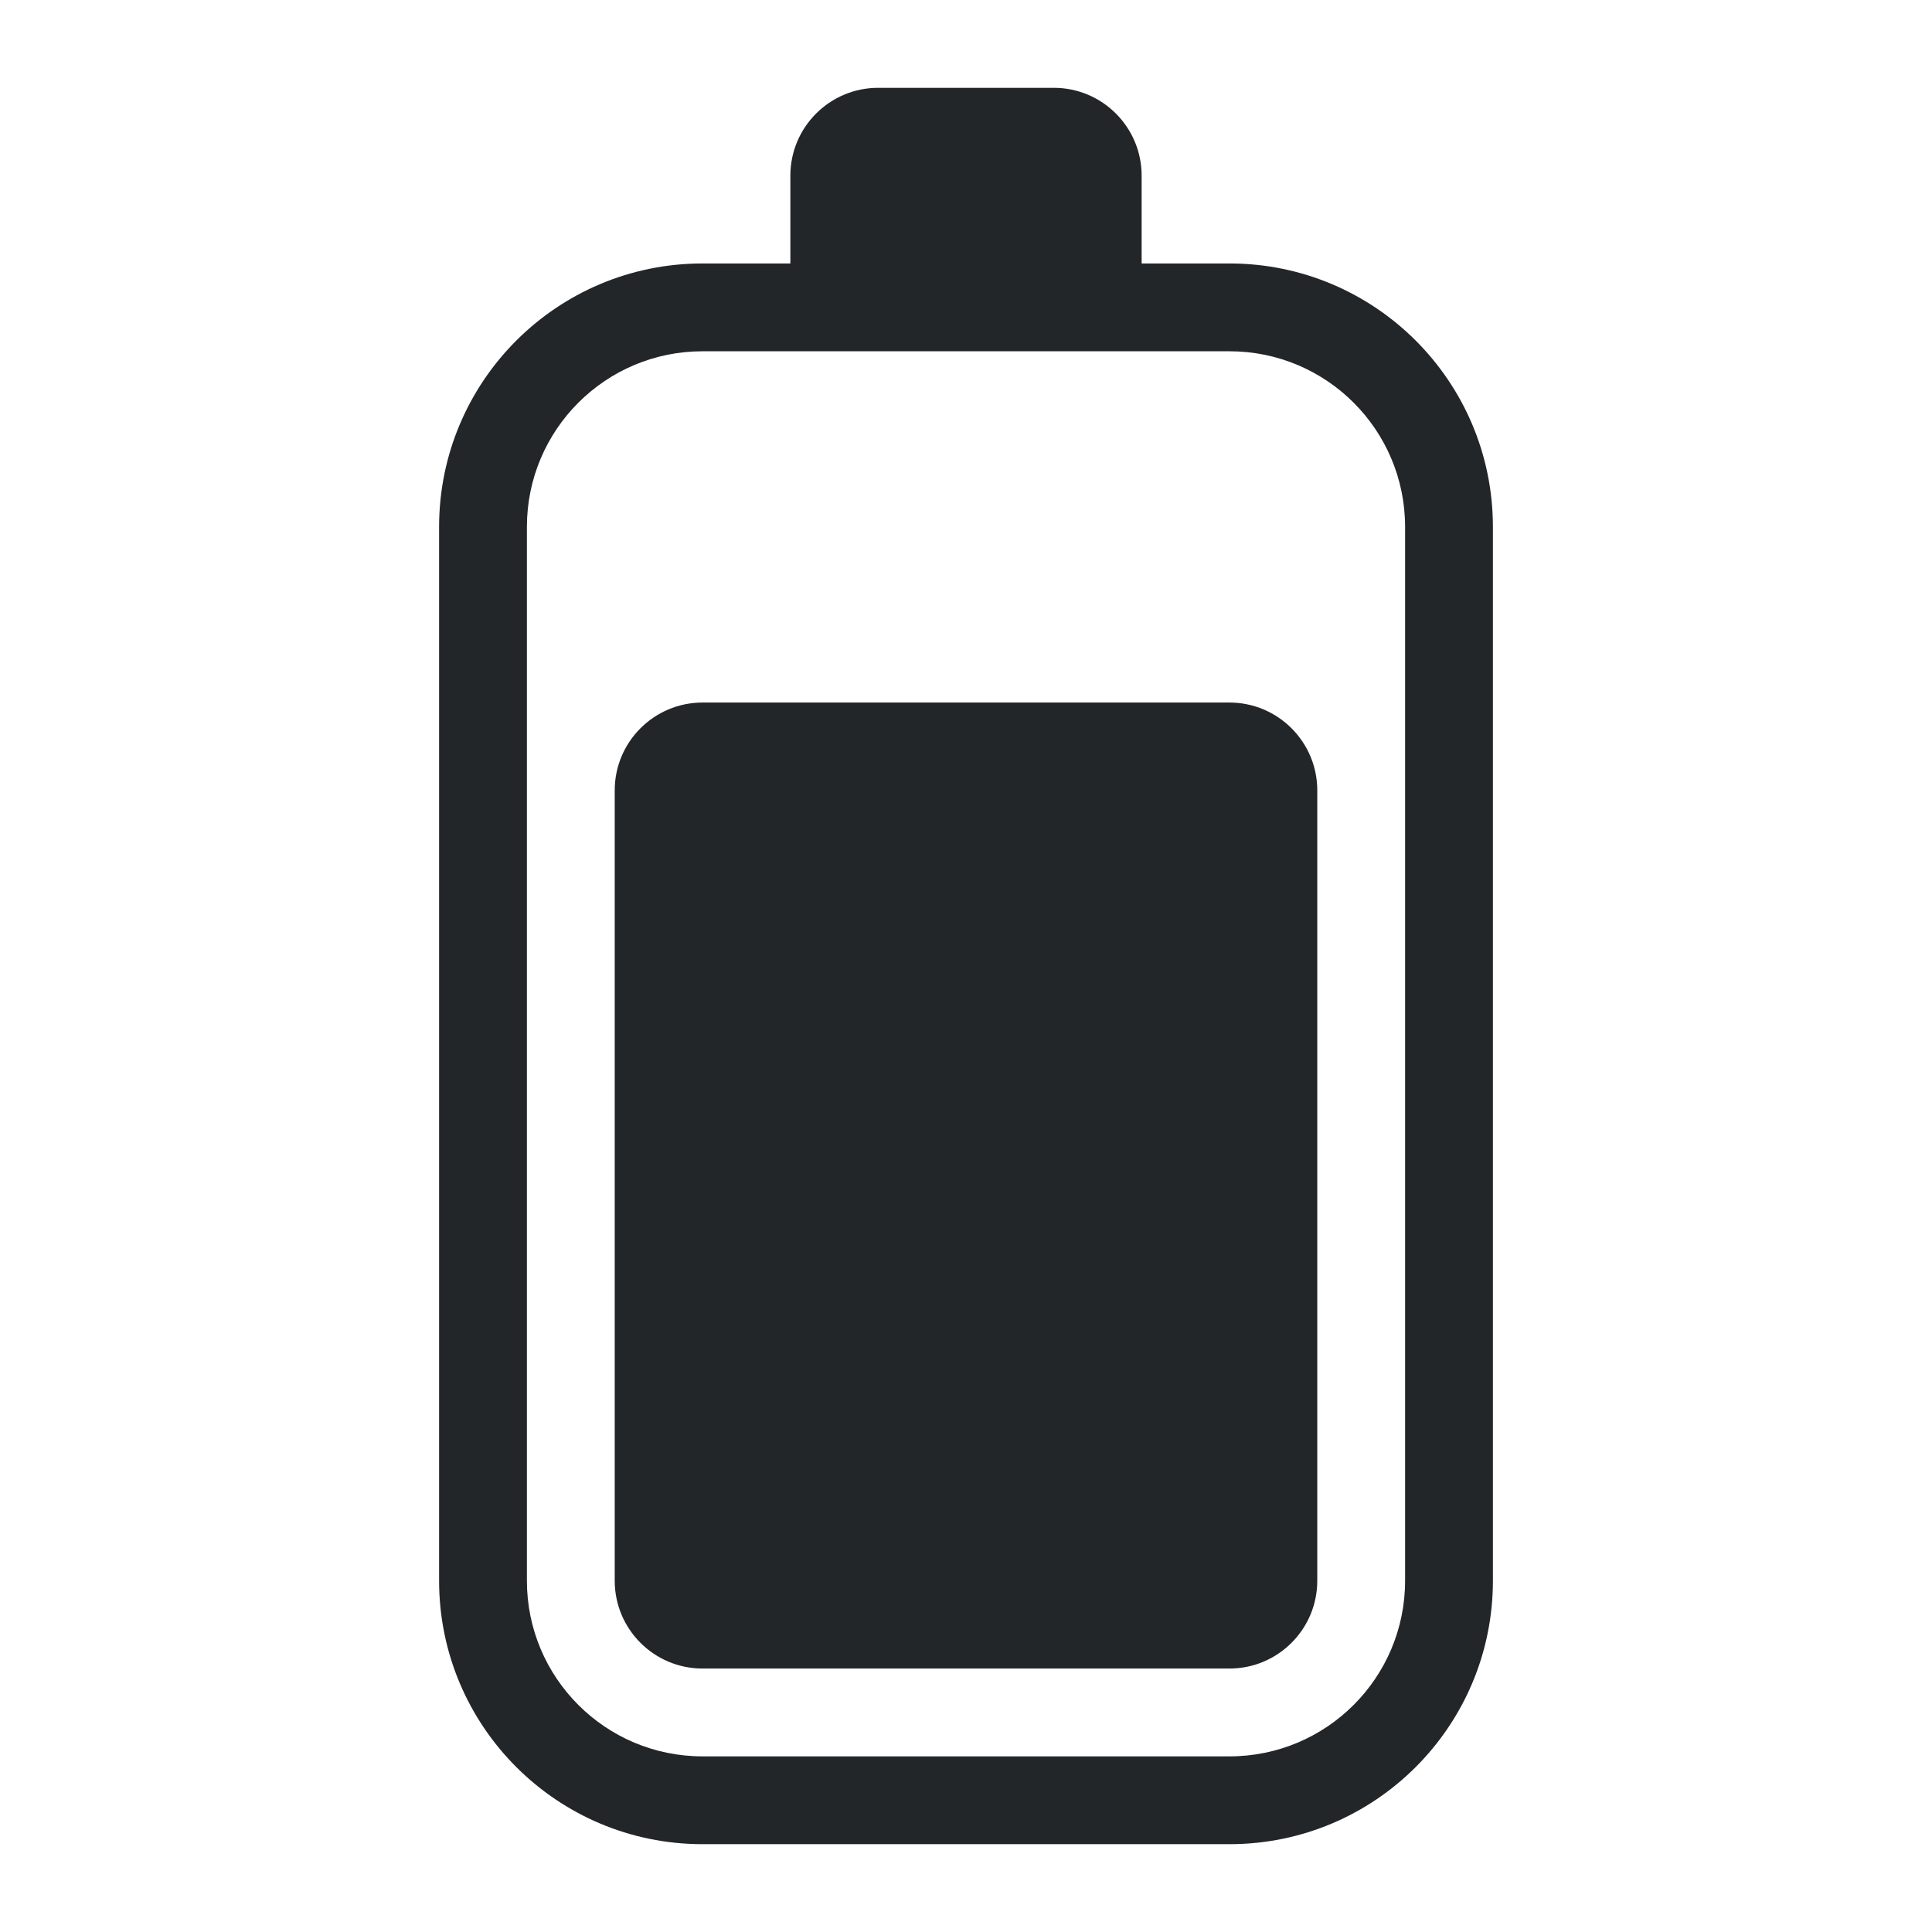
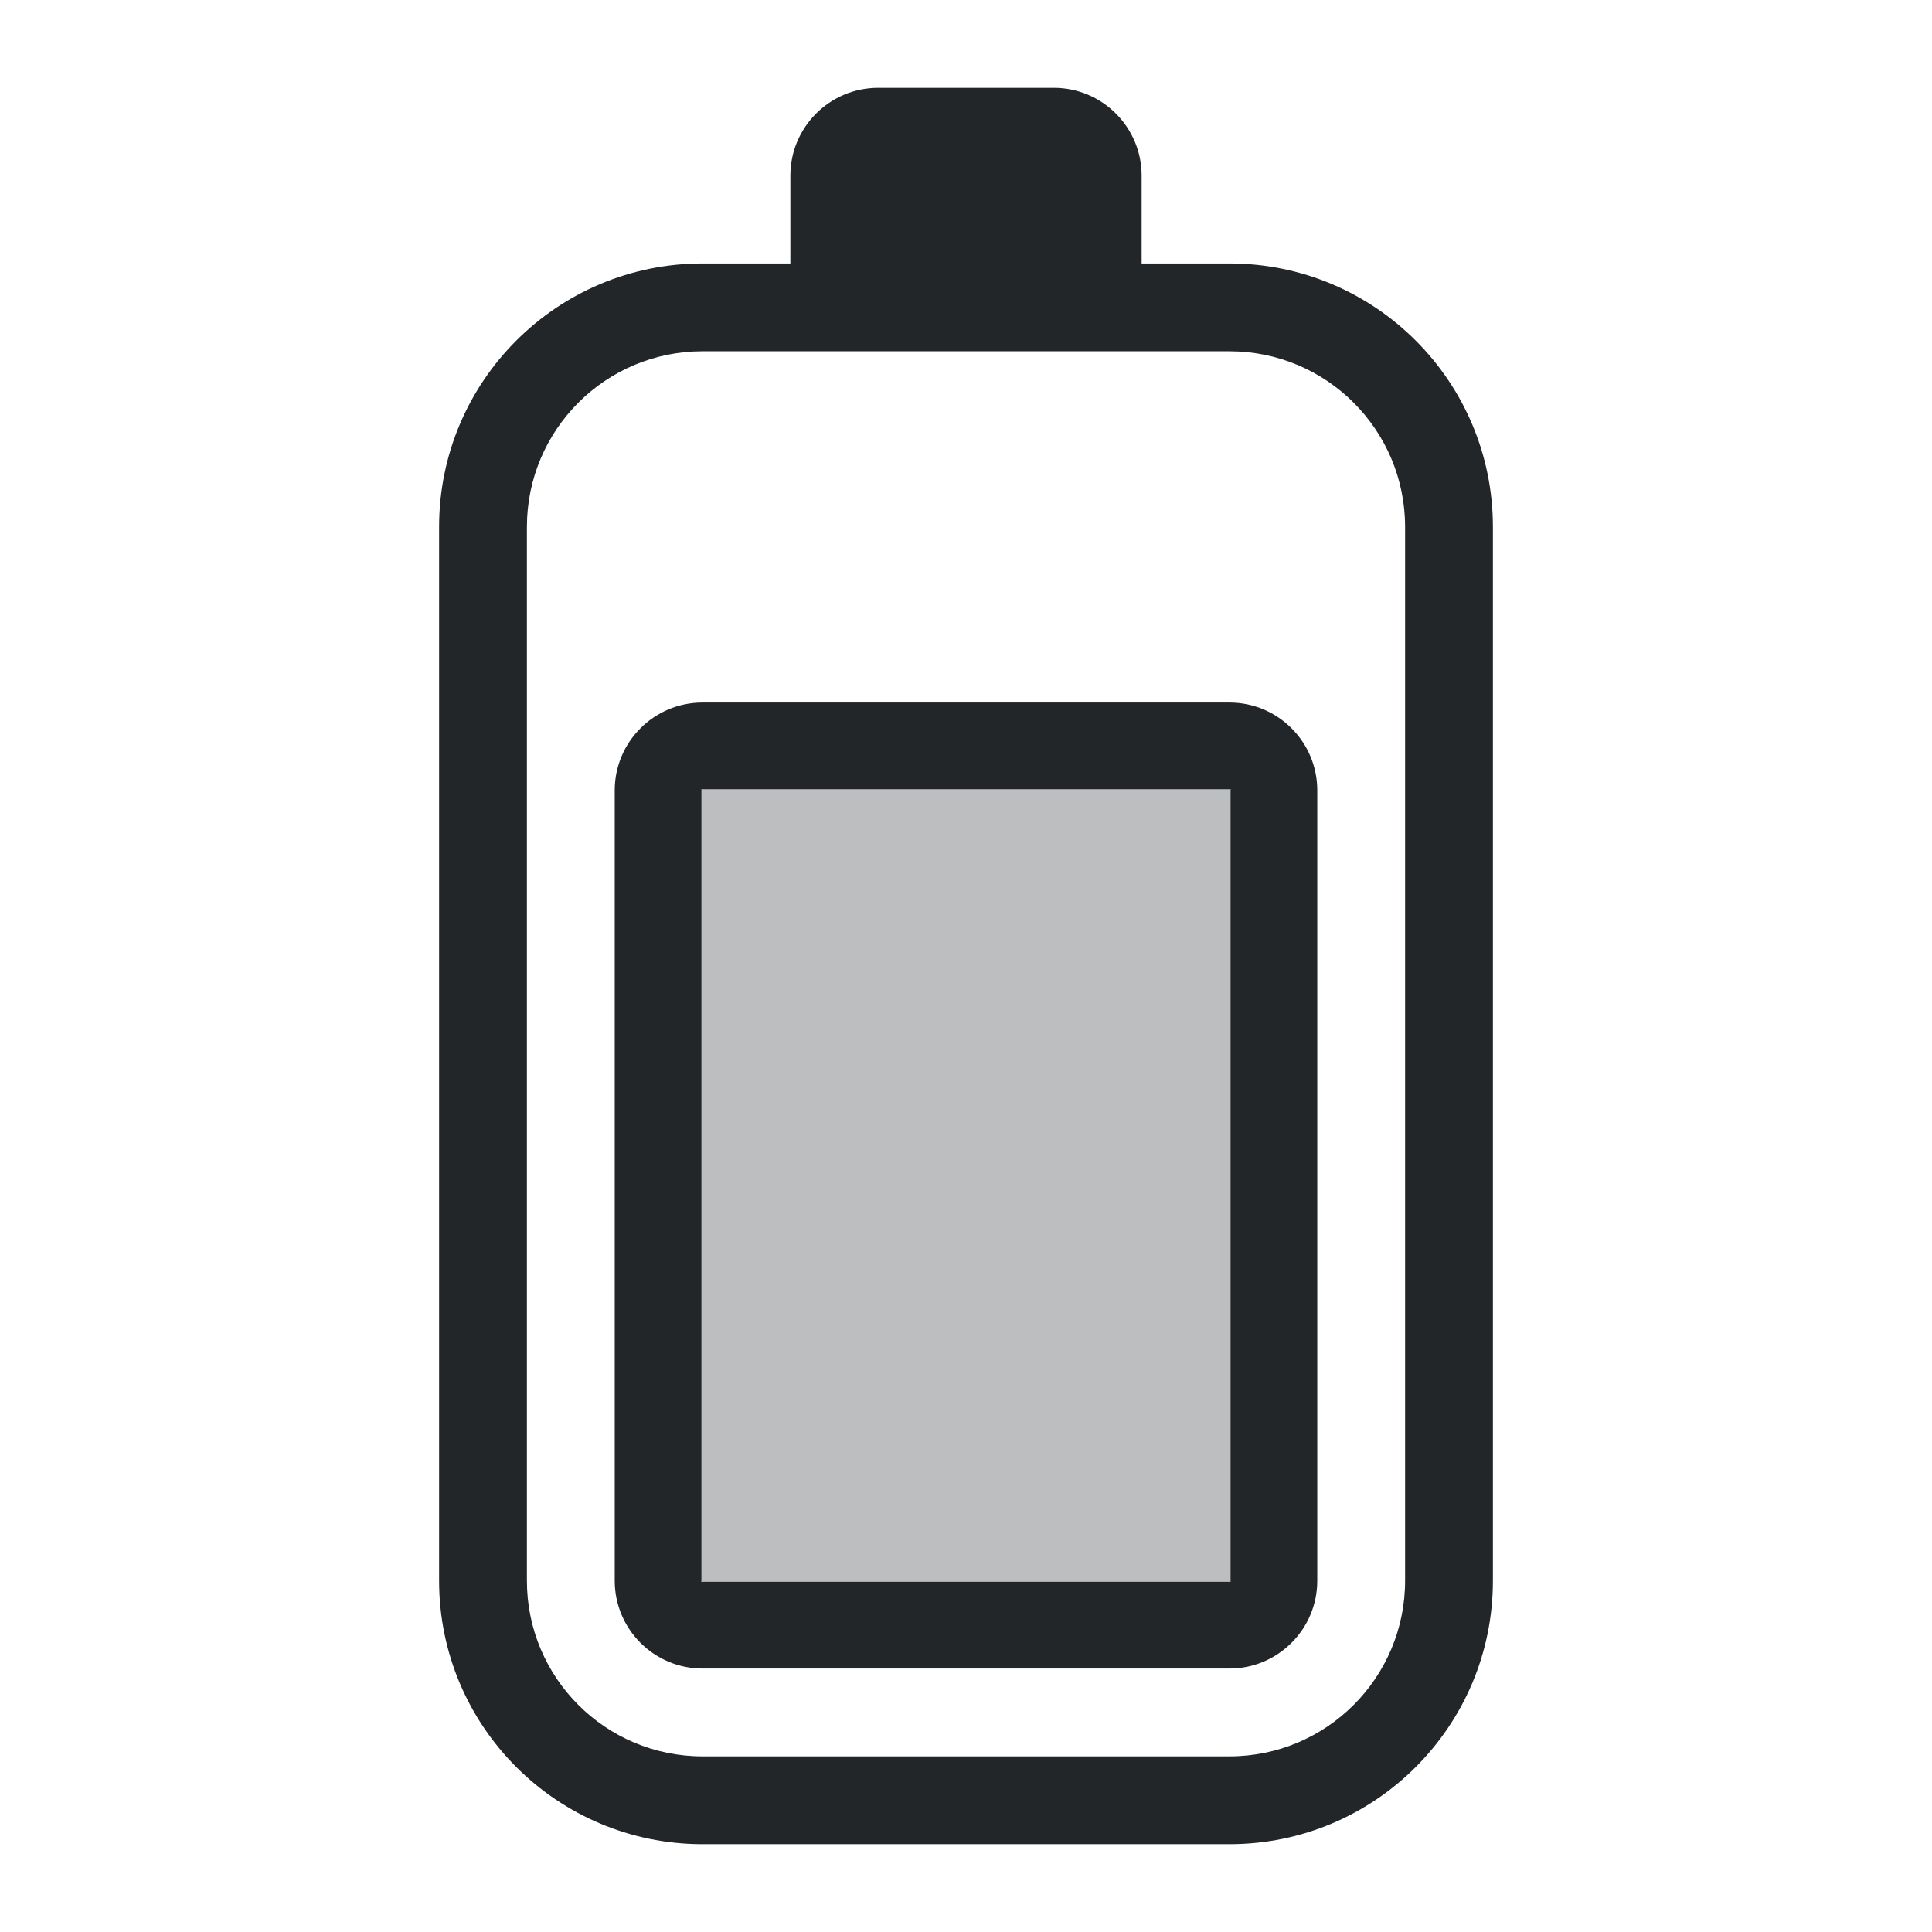
<svg xmlns="http://www.w3.org/2000/svg" height="22" width="22" version="1.1" id="svg1">
  <defs id="defs1">
    <style type="text/css" id="current-color-scheme">
            .ColorScheme-Text {
                color:#232629;
            }
        </style>
  </defs>
-   <path style="fill:currentColor" class="ColorScheme-Text" d="M 14,19 H 8 C 7.448,19 7,18.552 7,18 V 9 C 7,8.448 7.448,8 8,8 h 6 c 0.552,0 1,0.448 1,1 v 9 c 0,0.552 -0.448,1 -1,1 z m -6,2 h 6 c 1.657,0 3,-1.343 3,-3 V 6 C 17,4.343 15.657,3 14,3 H 13 V 2 C 13,1.448 12.552,1 12,1 H 10 C 9.448,1 9,1.448 9,2 V 3 H 8 C 6.343,3 5,4.343 5,6 v 12 c 0,1.657 1.343,3 3,3 z M 6,18 V 6 C 6,4.895 6.895,4 8,4 h 6 c 1.105,0 2,0.895 2,2 v 12 c 0,1.105 -0.895,2 -2,2 H 8 C 6.895,20 6,19.105 6,18 Z" id="path1" />
+   <path id="path1" style="fill:currentColor" class="ColorScheme-Text" d="M 10 1 C 9.448 1 9 1.448 9 2 L 9 3 L 8 3 C 6.343 3 5 4.343 5 6 L 5 18 C 5 19.657 6.343 21 8 21 L 14 21 C 15.657 21 17 19.657 17 18 L 17 6 C 17 4.343 15.657 3 14 3 L 13 3 L 13 2 C 13 1.448 12.552 1 12 1 L 10 1 z M 8 4 L 14 4 C 15.105 4 16 4.895 16 6 L 16 18 C 16 19.105 15.105 20 14 20 L 8 20 C 6.895 20 6 19.105 6 18 L 6 6 C 6 4.895 6.895 4 8 4 z M 8 8 C 7.448 8 7 8.448 7 9 L 7 18 C 7 18.552 7.448 19 8 19 L 14 19 C 14.552 19 15 18.552 15 18 L 15 9 C 15 8.448 14.552 8 14 8 L 8 8 z M 7.986 8.986 L 7.988 8.986 C 7.99 8.987 7.995 8.988 8 8.988 L 14 8.988 C 14.005 8.988 14.008 8.989 14.01 8.988 L 14.012 8.986 L 14.014 8.986 L 14.014 8.988 C 14.013 8.99 14.012 8.995 14.012 9 L 14.012 18 C 14.012 18.005 14.011 18.008 14.012 18.01 L 14.014 18.012 L 14.014 18.014 L 14.012 18.014 C 14.01 18.013 14.005 18.012 14 18.012 L 8 18.012 C 7.995 18.012 7.992 18.011 7.99 18.012 L 7.988 18.014 L 7.986 18.014 L 7.986 18.012 C 7.987 18.01 7.988 18.005 7.988 18 L 7.988 9 C 7.988 8.995 7.989 8.992 7.988 8.99 L 7.986 8.988 L 7.986 8.986 z " />
+   <path id="path2" style="color:#232629;fill:currentColor;opacity:0.3" class="ColorScheme-Text" d="m 8,8.988 c -0.018,0 -0.012,-0.007 -0.012,0.012 v 9 c 0,0.018 -0.007,0.012 0.012,0.012 h 6 c 0.018,0 0.012,0.007 0.012,-0.012 V 9 c 0,-0.018 0.007,-0.012 -0.012,-0.012 z" />
</svg>
